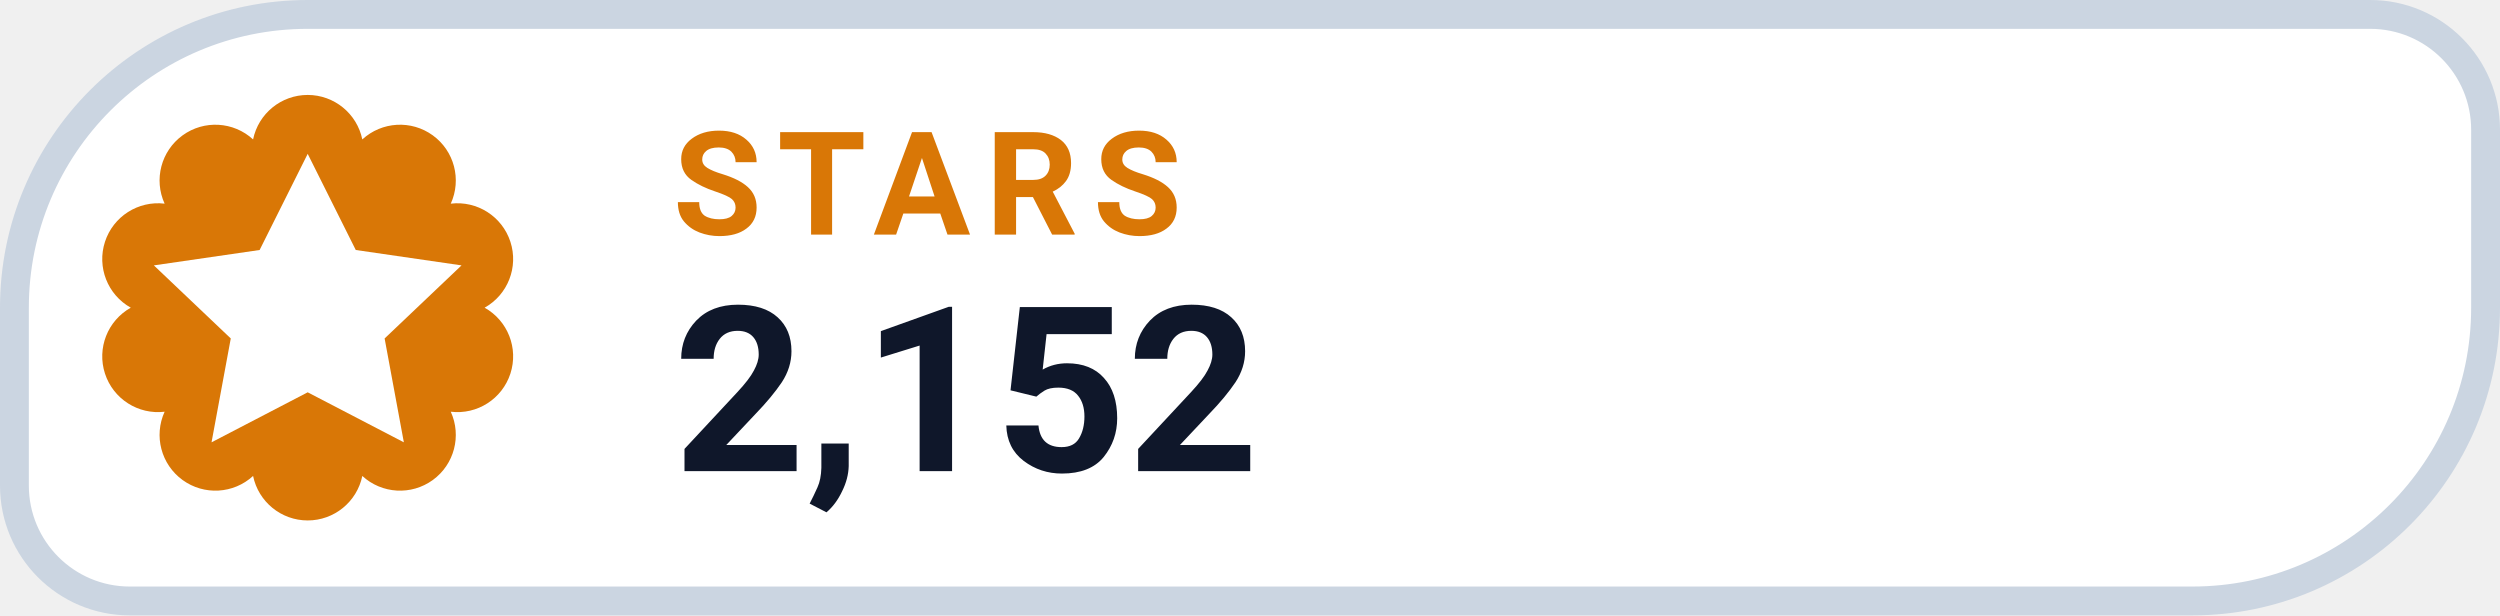
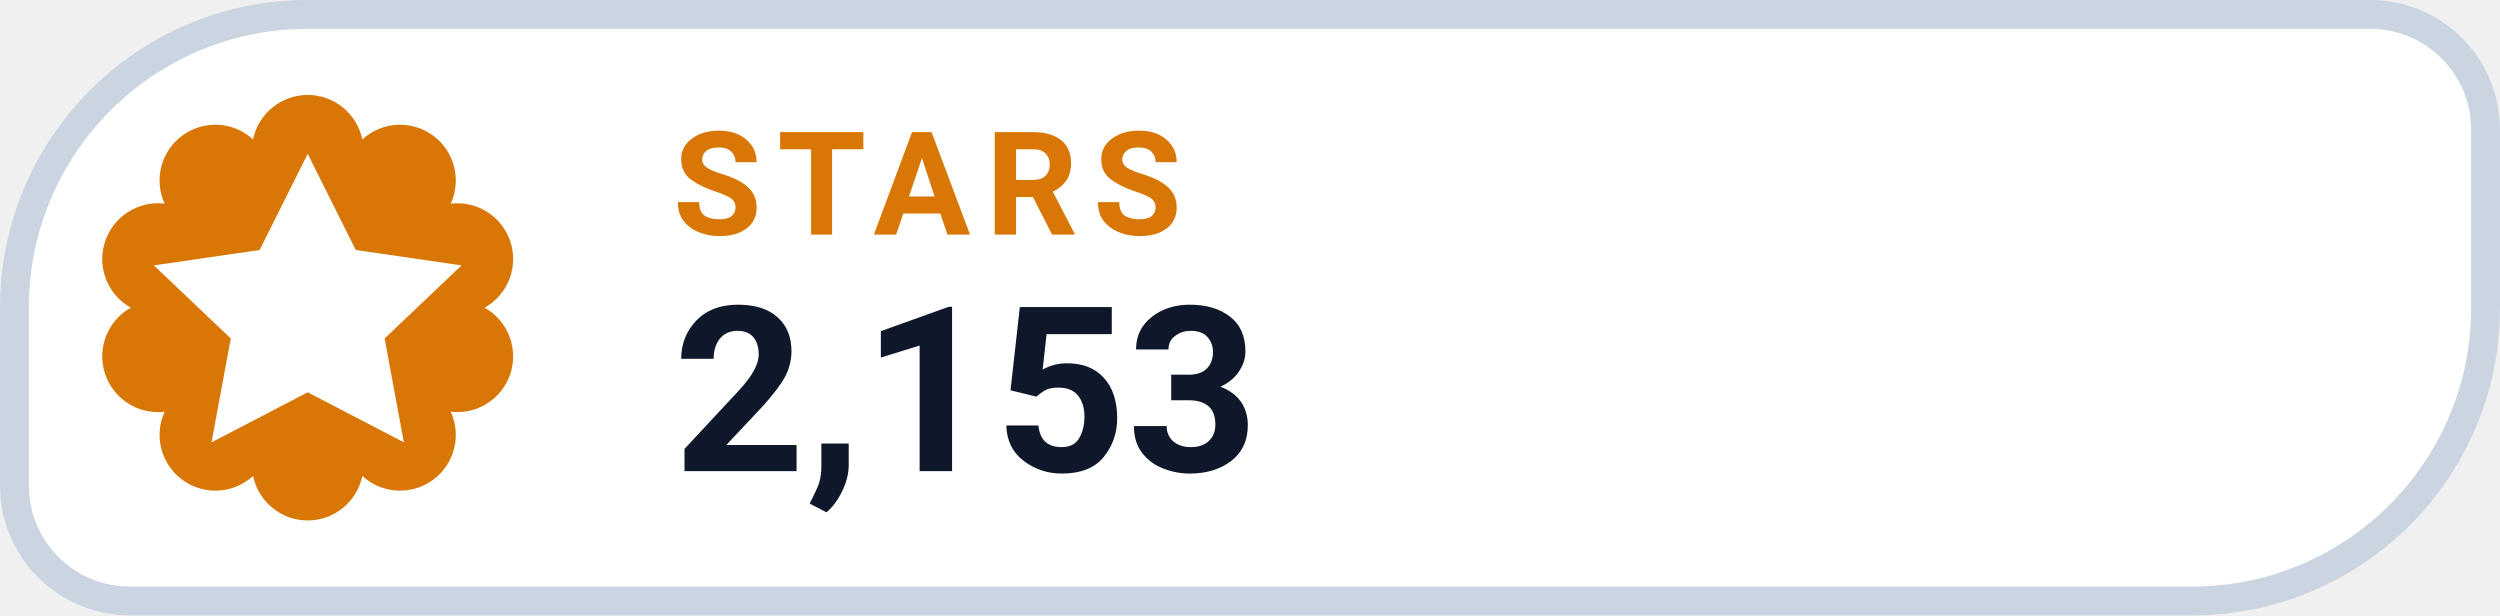
- <svg xmlns="http://www.w3.org/2000/svg" width="130" height="32" viewBox="0 0 130 32" role="img" aria-label="STARS 2,152">
+ <svg xmlns="http://www.w3.org/2000/svg" width="130" height="32" viewBox="0 0 130 32" role="img" aria-label="STARS 2,153">
  <path d="M 16.00 0.75 H 123.25 A 6.00 6.00 0 0 1 129.25 6.75 V 16.00 A 15.25 15.25 0 0 1 114.00 31.25 H 6.75 A 6.00 6.00 0 0 1 0.75 25.25 V 16.00 A 15.25 15.25 0 0 1 16.00 0.75 Z" fill="#FFFFFF" stroke="#CBD5E1" stroke-width="1.5" />
  <path d="M 13.16 7.25 A 2.90 2.90 0 0 1 18.84 7.25 A 2.90 2.90 0 0 1 23.44 10.59 A 2.90 2.90 0 0 1 25.20 16.00 A 2.90 2.90 0 0 1 23.44 21.41 A 2.90 2.90 0 0 1 18.84 24.75 A 2.90 2.90 0 0 1 13.16 24.75 A 2.90 2.90 0 0 1 8.56 21.41 A 2.90 2.90 0 0 1 6.80 16.00 A 2.90 2.90 0 0 1 8.56 10.59 A 2.90 2.90 0 0 1 13.16 7.25 Z" fill="#D97706" />
  <g transform="translate(16 16)" style="color:#FFFFFF;">
    <path d="M0 -8 l2.5 5 5.5 .8 -4 3.8 1 5.4 -5 -2.6 -5 2.6 1 -5.4 -4 -3.8 5.5 -.8 Z" fill="currentColor" />
  </g>
  <text x="35" y="12.2" fill="#D97706" font-family="-apple-system,BlinkMacSystemFont,'Segoe UI',Roboto,Helvetica,Arial,sans-serif" font-size="7.5" font-weight="700" letter-spacing=".8">STARS</text>
-   <text x="35" y="24.5" fill="#0F172A" font-family="-apple-system,BlinkMacSystemFont,'Segoe UI',Roboto,Helvetica,Arial,sans-serif" font-size="12" font-weight="750">2,152</text>
+   <text x="35" y="24.5" fill="#0F172A" font-family="-apple-system,BlinkMacSystemFont,'Segoe UI',Roboto,Helvetica,Arial,sans-serif" font-size="12" font-weight="750">2,153</text>
</svg>
